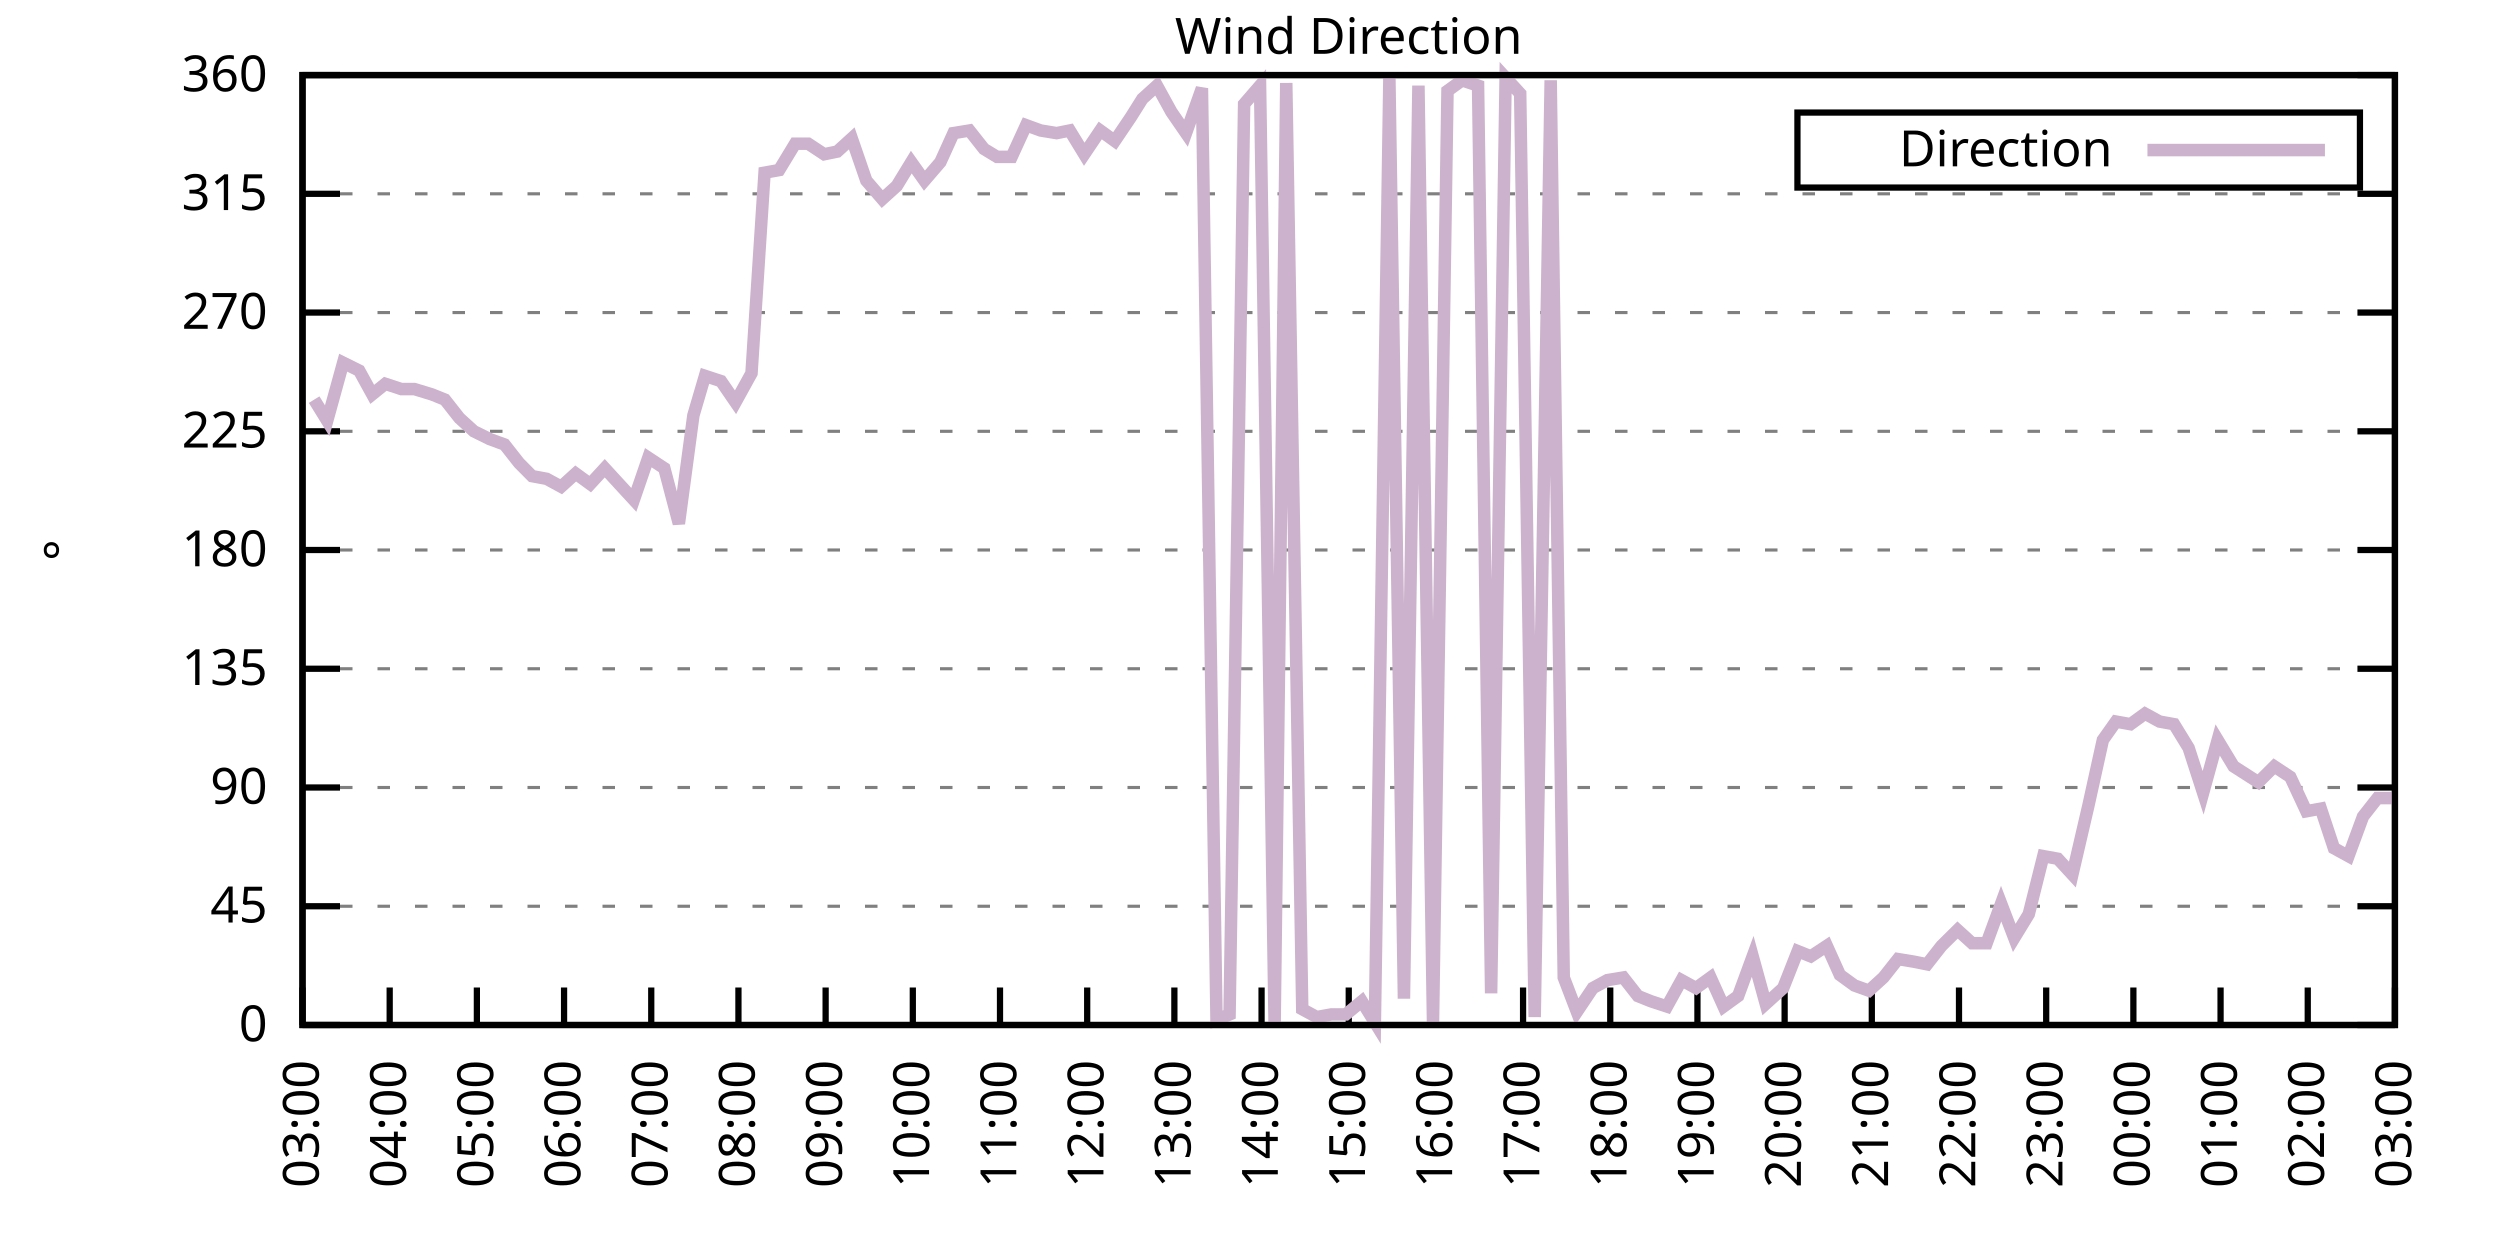
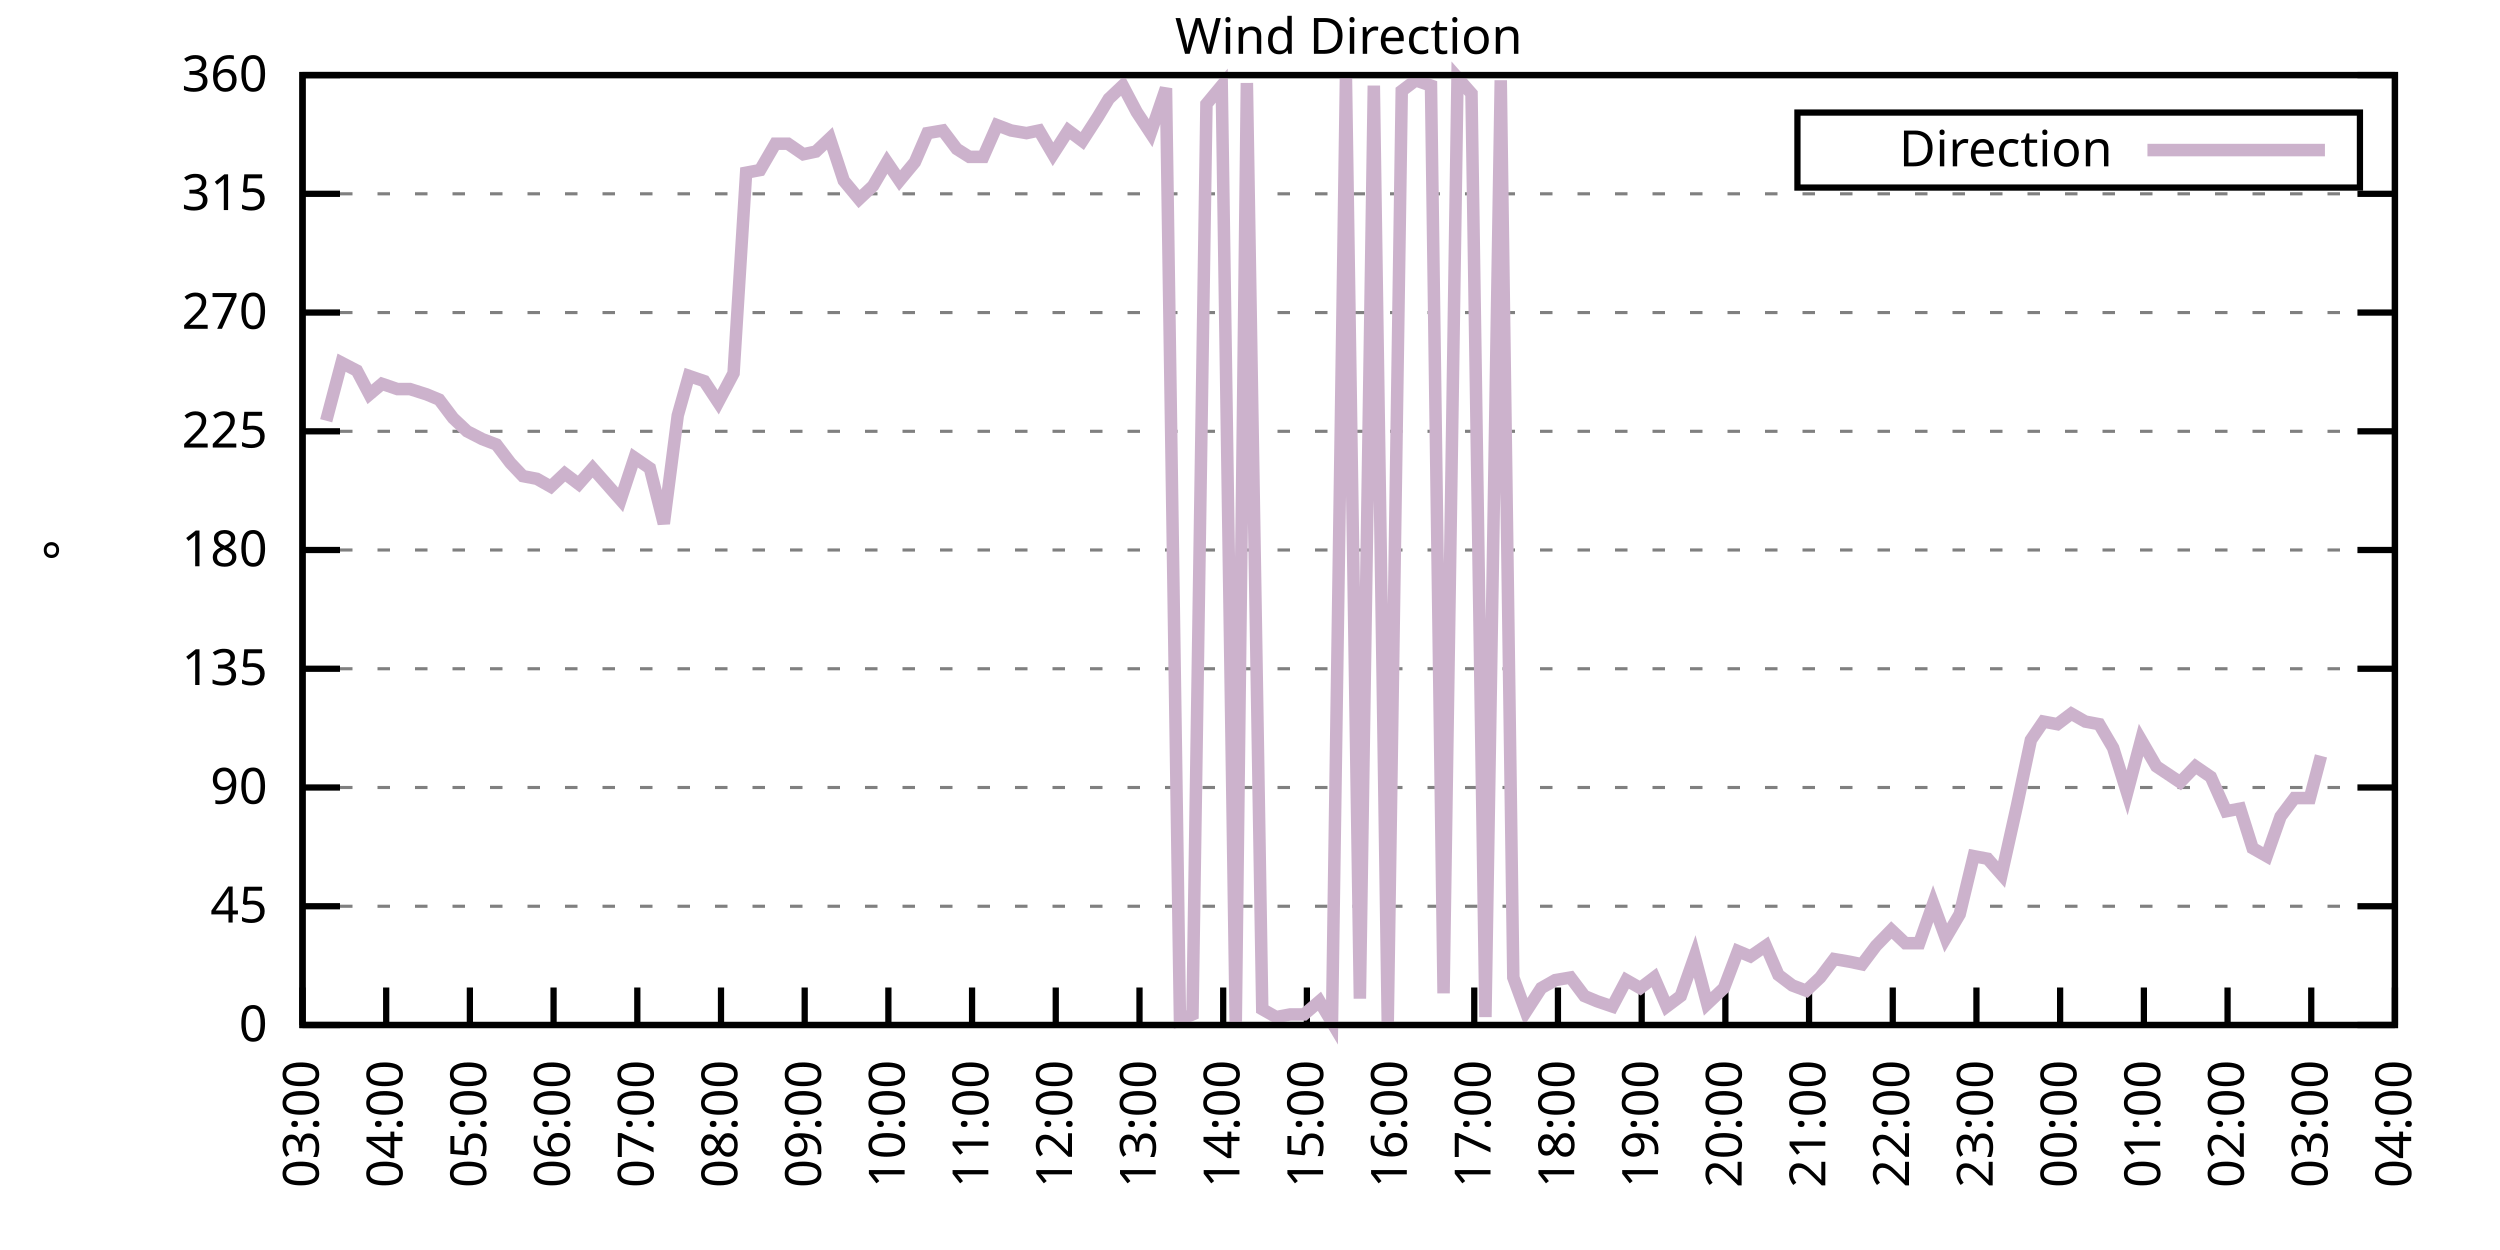
<svg xmlns="http://www.w3.org/2000/svg" xmlns:xlink="http://www.w3.org/1999/xlink" width="400" height="200" viewBox="0 0 400 200">
  <g id="gnuplot_canvas">
    <rect x="0" y="0" width="400" height="200" fill="none" />
    <defs>
      <circle id="gpDot" r="0.5" stroke-width="0.5" stroke="currentColor" />
      <path id="gpPt0" stroke-width="0.333" stroke="currentColor" d="M-1,0 h2 M0,-1 v2" />
      <path id="gpPt1" stroke-width="0.333" stroke="currentColor" d="M-1,-1 L1,1 M1,-1 L-1,1" />
      <path id="gpPt2" stroke-width="0.333" stroke="currentColor" d="M-1,0 L1,0 M0,-1 L0,1 M-1,-1 L1,1 M-1,1 L1,-1" />
      <rect id="gpPt3" stroke-width="0.333" stroke="currentColor" x="-1" y="-1" width="2" height="2" />
      <rect id="gpPt4" stroke-width="0.333" stroke="currentColor" fill="currentColor" x="-1" y="-1" width="2" height="2" />
      <circle id="gpPt5" stroke-width="0.333" stroke="currentColor" cx="0" cy="0" r="1" />
      <use xlink:href="#gpPt5" id="gpPt6" fill="currentColor" stroke="none" />
      <path id="gpPt7" stroke-width="0.333" stroke="currentColor" d="M0,-1.33 L-1.33,0.67 L1.33,0.67 z" />
      <use xlink:href="#gpPt7" id="gpPt8" fill="currentColor" stroke="none" />
      <use xlink:href="#gpPt7" id="gpPt9" stroke="currentColor" transform="rotate(180)" />
      <use xlink:href="#gpPt9" id="gpPt10" fill="currentColor" stroke="none" />
      <use xlink:href="#gpPt3" id="gpPt11" stroke="currentColor" transform="rotate(45)" />
      <use xlink:href="#gpPt11" id="gpPt12" fill="currentColor" stroke="none" />
      <path id="gpPt13" stroke-width="0.333" stroke="currentColor" d="M0,1.330 L1.265,0.411 L0.782,-1.067 L-0.782,-1.076 L-1.265,0.411 z" />
      <use xlink:href="#gpPt13" id="gpPt14" fill="currentColor" stroke="none" />
      <filter id="textbox" filterUnits="objectBoundingBox" x="0" y="0" height="1" width="1">
        <feFlood flood-color="white" flood-opacity="1" result="bgnd" />
        <feComposite in="SourceGraphic" in2="bgnd" operator="atop" />
      </filter>
      <filter id="greybox" filterUnits="objectBoundingBox" x="0" y="0" height="1" width="1">
        <feFlood flood-color="lightgrey" flood-opacity="1" result="grey" />
        <feComposite in="SourceGraphic" in2="grey" operator="atop" />
      </filter>
    </defs>
    <g fill="none" color="white" stroke="currentColor" stroke-width="1.00" stroke-linecap="butt" stroke-linejoin="miter">
</g>
    <g fill="none" color="black" stroke="currentColor" stroke-width="1.00" stroke-linecap="butt" stroke-linejoin="miter">
      <g stroke="none" shape-rendering="crispEdges">
        <polygon fill="rgb(255, 255, 255)" points="48.40,164.00 383.18,164.00 383.18,12.02 48.40,12.02 " />
      </g>
    </g>
    <g fill="none" color="black" stroke="currentColor" stroke-width="1.00" stroke-linecap="butt" stroke-linejoin="miter">
</g>
    <g fill="none" color="black" stroke="black" stroke-width="0.50" stroke-linecap="butt" stroke-linejoin="miter">
</g>
    <g fill="none" color="gray" stroke="currentColor" stroke-width="0.50" stroke-linecap="butt" stroke-linejoin="miter">
      <path stroke="gray" stroke-dasharray="2,4" class="gridline" d="M48.40,164.00 L383.19,164.00  " />
    </g>
    <g fill="none" color="gray" stroke="gray" stroke-width="1.00" stroke-linecap="butt" stroke-linejoin="miter">
</g>
    <g fill="none" color="black" stroke="currentColor" stroke-width="1.00" stroke-linecap="butt" stroke-linejoin="miter">
      <path stroke="black" d="M48.40,164.00 L54.40,164.00 M383.19,164.00 L377.19,164.00  " />
      <g transform="translate(42.80,166.60)" stroke="none" fill="black" font-family="Sans" font-size="8.00" text-anchor="end">
        <text>
          <tspan font-family="Sans"> 0</tspan>
        </text>
      </g>
    </g>
    <g fill="none" color="black" stroke="currentColor" stroke-width="1.00" stroke-linecap="butt" stroke-linejoin="miter">
</g>
    <g fill="none" color="black" stroke="black" stroke-width="0.50" stroke-linecap="butt" stroke-linejoin="miter">
</g>
    <g fill="none" color="gray" stroke="currentColor" stroke-width="0.50" stroke-linecap="butt" stroke-linejoin="miter">
      <path stroke="gray" stroke-dasharray="2,4" class="gridline" d="M48.40,145.00 L383.19,145.00  " />
    </g>
    <g fill="none" color="gray" stroke="gray" stroke-width="1.00" stroke-linecap="butt" stroke-linejoin="miter">
</g>
    <g fill="none" color="black" stroke="currentColor" stroke-width="1.00" stroke-linecap="butt" stroke-linejoin="miter">
      <path stroke="black" d="M48.40,145.00 L54.40,145.00 M383.19,145.00 L377.19,145.00  " />
      <g transform="translate(42.80,147.60)" stroke="none" fill="black" font-family="Sans" font-size="8.00" text-anchor="end">
        <text>
          <tspan font-family="Sans"> 45</tspan>
        </text>
      </g>
    </g>
    <g fill="none" color="black" stroke="currentColor" stroke-width="1.00" stroke-linecap="butt" stroke-linejoin="miter">
</g>
    <g fill="none" color="black" stroke="black" stroke-width="0.50" stroke-linecap="butt" stroke-linejoin="miter">
</g>
    <g fill="none" color="gray" stroke="currentColor" stroke-width="0.50" stroke-linecap="butt" stroke-linejoin="miter">
      <path stroke="gray" stroke-dasharray="2,4" class="gridline" d="M48.40,126.00 L383.19,126.00  " />
    </g>
    <g fill="none" color="gray" stroke="gray" stroke-width="1.00" stroke-linecap="butt" stroke-linejoin="miter">
</g>
    <g fill="none" color="black" stroke="currentColor" stroke-width="1.00" stroke-linecap="butt" stroke-linejoin="miter">
      <path stroke="black" d="M48.40,126.00 L54.40,126.00 M383.19,126.00 L377.19,126.00  " />
      <g transform="translate(42.80,128.60)" stroke="none" fill="black" font-family="Sans" font-size="8.00" text-anchor="end">
        <text>
          <tspan font-family="Sans"> 90</tspan>
        </text>
      </g>
    </g>
    <g fill="none" color="black" stroke="currentColor" stroke-width="1.00" stroke-linecap="butt" stroke-linejoin="miter">
</g>
    <g fill="none" color="black" stroke="black" stroke-width="0.50" stroke-linecap="butt" stroke-linejoin="miter">
</g>
    <g fill="none" color="gray" stroke="currentColor" stroke-width="0.50" stroke-linecap="butt" stroke-linejoin="miter">
      <path stroke="gray" stroke-dasharray="2,4" class="gridline" d="M48.40,107.00 L383.19,107.00  " />
    </g>
    <g fill="none" color="gray" stroke="gray" stroke-width="1.00" stroke-linecap="butt" stroke-linejoin="miter">
</g>
    <g fill="none" color="black" stroke="currentColor" stroke-width="1.00" stroke-linecap="butt" stroke-linejoin="miter">
      <path stroke="black" d="M48.40,107.00 L54.40,107.00 M383.19,107.00 L377.19,107.00  " />
      <g transform="translate(42.80,109.60)" stroke="none" fill="black" font-family="Sans" font-size="8.00" text-anchor="end">
        <text>
          <tspan font-family="Sans"> 135</tspan>
        </text>
      </g>
    </g>
    <g fill="none" color="black" stroke="currentColor" stroke-width="1.00" stroke-linecap="butt" stroke-linejoin="miter">
</g>
    <g fill="none" color="black" stroke="black" stroke-width="0.50" stroke-linecap="butt" stroke-linejoin="miter">
</g>
    <g fill="none" color="gray" stroke="currentColor" stroke-width="0.50" stroke-linecap="butt" stroke-linejoin="miter">
      <path stroke="gray" stroke-dasharray="2,4" class="gridline" d="M48.40,88.00 L383.19,88.00  " />
    </g>
    <g fill="none" color="gray" stroke="gray" stroke-width="1.00" stroke-linecap="butt" stroke-linejoin="miter">
</g>
    <g fill="none" color="black" stroke="currentColor" stroke-width="1.00" stroke-linecap="butt" stroke-linejoin="miter">
      <path stroke="black" d="M48.40,88.00 L54.40,88.00 M383.19,88.00 L377.19,88.00  " />
      <g transform="translate(42.80,90.60)" stroke="none" fill="black" font-family="Sans" font-size="8.00" text-anchor="end">
        <text>
          <tspan font-family="Sans"> 180</tspan>
        </text>
      </g>
    </g>
    <g fill="none" color="black" stroke="currentColor" stroke-width="1.00" stroke-linecap="butt" stroke-linejoin="miter">
</g>
    <g fill="none" color="black" stroke="black" stroke-width="0.50" stroke-linecap="butt" stroke-linejoin="miter">
</g>
    <g fill="none" color="gray" stroke="currentColor" stroke-width="0.50" stroke-linecap="butt" stroke-linejoin="miter">
      <path stroke="gray" stroke-dasharray="2,4" class="gridline" d="M48.40,69.01 L383.19,69.01  " />
    </g>
    <g fill="none" color="gray" stroke="gray" stroke-width="1.00" stroke-linecap="butt" stroke-linejoin="miter">
</g>
    <g fill="none" color="black" stroke="currentColor" stroke-width="1.00" stroke-linecap="butt" stroke-linejoin="miter">
      <path stroke="black" d="M48.40,69.01 L54.40,69.01 M383.19,69.01 L377.19,69.01  " />
      <g transform="translate(42.80,71.61)" stroke="none" fill="black" font-family="Sans" font-size="8.00" text-anchor="end">
        <text>
          <tspan font-family="Sans"> 225</tspan>
        </text>
      </g>
    </g>
    <g fill="none" color="black" stroke="currentColor" stroke-width="1.00" stroke-linecap="butt" stroke-linejoin="miter">
</g>
    <g fill="none" color="black" stroke="black" stroke-width="0.50" stroke-linecap="butt" stroke-linejoin="miter">
</g>
    <g fill="none" color="gray" stroke="currentColor" stroke-width="0.50" stroke-linecap="butt" stroke-linejoin="miter">
      <path stroke="gray" stroke-dasharray="2,4" class="gridline" d="M48.40,50.01 L383.19,50.01  " />
    </g>
    <g fill="none" color="gray" stroke="gray" stroke-width="1.00" stroke-linecap="butt" stroke-linejoin="miter">
</g>
    <g fill="none" color="black" stroke="currentColor" stroke-width="1.00" stroke-linecap="butt" stroke-linejoin="miter">
      <path stroke="black" d="M48.40,50.01 L54.40,50.01 M383.19,50.01 L377.19,50.01  " />
      <g transform="translate(42.80,52.61)" stroke="none" fill="black" font-family="Sans" font-size="8.00" text-anchor="end">
        <text>
          <tspan font-family="Sans"> 270</tspan>
        </text>
      </g>
    </g>
    <g fill="none" color="black" stroke="currentColor" stroke-width="1.00" stroke-linecap="butt" stroke-linejoin="miter">
</g>
    <g fill="none" color="black" stroke="black" stroke-width="0.50" stroke-linecap="butt" stroke-linejoin="miter">
</g>
    <g fill="none" color="gray" stroke="currentColor" stroke-width="0.50" stroke-linecap="butt" stroke-linejoin="miter">
      <path stroke="gray" stroke-dasharray="2,4" class="gridline" d="M48.40,31.01 L383.19,31.01  " />
    </g>
    <g fill="none" color="gray" stroke="gray" stroke-width="1.00" stroke-linecap="butt" stroke-linejoin="miter">
</g>
    <g fill="none" color="black" stroke="currentColor" stroke-width="1.00" stroke-linecap="butt" stroke-linejoin="miter">
      <path stroke="black" d="M48.40,31.01 L54.40,31.01 M383.19,31.01 L377.19,31.01  " />
      <g transform="translate(42.80,33.61)" stroke="none" fill="black" font-family="Sans" font-size="8.00" text-anchor="end">
        <text>
          <tspan font-family="Sans"> 315</tspan>
        </text>
      </g>
    </g>
    <g fill="none" color="black" stroke="currentColor" stroke-width="1.00" stroke-linecap="butt" stroke-linejoin="miter">
</g>
    <g fill="none" color="black" stroke="black" stroke-width="0.50" stroke-linecap="butt" stroke-linejoin="miter">
</g>
    <g fill="none" color="gray" stroke="currentColor" stroke-width="0.50" stroke-linecap="butt" stroke-linejoin="miter">
      <path stroke="gray" stroke-dasharray="2,4" class="gridline" d="M48.40,12.01 L383.19,12.01  " />
    </g>
    <g fill="none" color="gray" stroke="gray" stroke-width="1.00" stroke-linecap="butt" stroke-linejoin="miter">
</g>
    <g fill="none" color="black" stroke="currentColor" stroke-width="1.00" stroke-linecap="butt" stroke-linejoin="miter">
      <path stroke="black" d="M48.40,12.01 L54.40,12.01 M383.19,12.01 L377.19,12.01  " />
      <g transform="translate(42.80,14.61)" stroke="none" fill="black" font-family="Sans" font-size="8.00" text-anchor="end">
        <text>
          <tspan font-family="Sans"> 360</tspan>
        </text>
      </g>
    </g>
    <g fill="none" color="black" stroke="currentColor" stroke-width="1.00" stroke-linecap="butt" stroke-linejoin="miter">
      <path stroke="black" d="M48.40,164.00 L48.40,158.00  " />
      <g transform="translate(51.00,169.60) rotate(270.00)" stroke="none" fill="black" font-family="Sans" font-size="8.00" text-anchor="end">
        <text>
          <tspan font-family="Sans">03:00</tspan>
        </text>
      </g>
    </g>
    <g fill="none" color="black" stroke="currentColor" stroke-width="1.00" stroke-linecap="butt" stroke-linejoin="miter">
-       <path stroke="black" d="M62.35,164.00 L62.35,158.00  " />
-       <g transform="translate(64.95,169.60) rotate(270.00)" stroke="none" fill="black" font-family="Sans" font-size="8.00" text-anchor="end">
+       <path stroke="black" d="M61.79,164.00 L61.79,158.00  " />
+       <g transform="translate(64.39,169.60) rotate(270.00)" stroke="none" fill="black" font-family="Sans" font-size="8.00" text-anchor="end">
        <text>
          <tspan font-family="Sans">04:00</tspan>
        </text>
      </g>
    </g>
    <g fill="none" color="black" stroke="currentColor" stroke-width="1.00" stroke-linecap="butt" stroke-linejoin="miter">
-       <path stroke="black" d="M76.30,164.00 L76.30,158.00  " />
-       <g transform="translate(78.90,169.60) rotate(270.00)" stroke="none" fill="black" font-family="Sans" font-size="8.00" text-anchor="end">
+       <path stroke="black" d="M75.18,164.00 L75.18,158.00  " />
+       <g transform="translate(77.78,169.60) rotate(270.00)" stroke="none" fill="black" font-family="Sans" font-size="8.00" text-anchor="end">
        <text>
          <tspan font-family="Sans">05:00</tspan>
        </text>
      </g>
    </g>
    <g fill="none" color="black" stroke="currentColor" stroke-width="1.00" stroke-linecap="butt" stroke-linejoin="miter">
-       <path stroke="black" d="M90.25,164.00 L90.25,158.00  " />
-       <g transform="translate(92.85,169.60) rotate(270.00)" stroke="none" fill="black" font-family="Sans" font-size="8.00" text-anchor="end">
+       <path stroke="black" d="M88.57,164.00 L88.57,158.00  " />
+       <g transform="translate(91.17,169.60) rotate(270.00)" stroke="none" fill="black" font-family="Sans" font-size="8.00" text-anchor="end">
        <text>
          <tspan font-family="Sans">06:00</tspan>
        </text>
      </g>
    </g>
    <g fill="none" color="black" stroke="currentColor" stroke-width="1.00" stroke-linecap="butt" stroke-linejoin="miter">
-       <path stroke="black" d="M104.20,164.00 L104.20,158.00  " />
-       <g transform="translate(106.80,169.60) rotate(270.00)" stroke="none" fill="black" font-family="Sans" font-size="8.00" text-anchor="end">
+       <path stroke="black" d="M101.97,164.00 L101.97,158.00  " />
+       <g transform="translate(104.57,169.60) rotate(270.00)" stroke="none" fill="black" font-family="Sans" font-size="8.00" text-anchor="end">
        <text>
          <tspan font-family="Sans">07:00</tspan>
        </text>
      </g>
    </g>
    <g fill="none" color="black" stroke="currentColor" stroke-width="1.00" stroke-linecap="butt" stroke-linejoin="miter">
-       <path stroke="black" d="M118.15,164.00 L118.15,158.00  " />
-       <g transform="translate(120.75,169.60) rotate(270.00)" stroke="none" fill="black" font-family="Sans" font-size="8.00" text-anchor="end">
+       <path stroke="black" d="M115.36,164.00 L115.36,158.00  " />
+       <g transform="translate(117.96,169.60) rotate(270.00)" stroke="none" fill="black" font-family="Sans" font-size="8.00" text-anchor="end">
        <text>
          <tspan font-family="Sans">08:00</tspan>
        </text>
      </g>
    </g>
    <g fill="none" color="black" stroke="currentColor" stroke-width="1.00" stroke-linecap="butt" stroke-linejoin="miter">
-       <path stroke="black" d="M132.10,164.00 L132.10,158.00  " />
-       <g transform="translate(134.70,169.60) rotate(270.00)" stroke="none" fill="black" font-family="Sans" font-size="8.00" text-anchor="end">
+       <path stroke="black" d="M128.75,164.00 L128.75,158.00  " />
+       <g transform="translate(131.35,169.60) rotate(270.00)" stroke="none" fill="black" font-family="Sans" font-size="8.00" text-anchor="end">
        <text>
          <tspan font-family="Sans">09:00</tspan>
        </text>
      </g>
    </g>
    <g fill="none" color="black" stroke="currentColor" stroke-width="1.00" stroke-linecap="butt" stroke-linejoin="miter">
-       <path stroke="black" d="M146.05,164.00 L146.05,158.00  " />
-       <g transform="translate(148.65,169.60) rotate(270.00)" stroke="none" fill="black" font-family="Sans" font-size="8.00" text-anchor="end">
+       <path stroke="black" d="M142.14,164.00 L142.14,158.00  " />
+       <g transform="translate(144.74,169.60) rotate(270.00)" stroke="none" fill="black" font-family="Sans" font-size="8.00" text-anchor="end">
        <text>
          <tspan font-family="Sans">10:00</tspan>
        </text>
      </g>
    </g>
    <g fill="none" color="black" stroke="currentColor" stroke-width="1.00" stroke-linecap="butt" stroke-linejoin="miter">
-       <path stroke="black" d="M160.00,164.00 L160.00,158.00  " />
-       <g transform="translate(162.60,169.60) rotate(270.00)" stroke="none" fill="black" font-family="Sans" font-size="8.00" text-anchor="end">
+       <path stroke="black" d="M155.53,164.00 L155.53,158.00  " />
+       <g transform="translate(158.13,169.60) rotate(270.00)" stroke="none" fill="black" font-family="Sans" font-size="8.00" text-anchor="end">
        <text>
          <tspan font-family="Sans">11:00</tspan>
        </text>
      </g>
    </g>
    <g fill="none" color="black" stroke="currentColor" stroke-width="1.00" stroke-linecap="butt" stroke-linejoin="miter">
-       <path stroke="black" d="M173.95,164.00 L173.95,158.00  " />
-       <g transform="translate(176.55,169.60) rotate(270.00)" stroke="none" fill="black" font-family="Sans" font-size="8.00" text-anchor="end">
+       <path stroke="black" d="M168.92,164.00 L168.92,158.00  " />
+       <g transform="translate(171.52,169.60) rotate(270.00)" stroke="none" fill="black" font-family="Sans" font-size="8.00" text-anchor="end">
        <text>
          <tspan font-family="Sans">12:00</tspan>
        </text>
      </g>
    </g>
    <g fill="none" color="black" stroke="currentColor" stroke-width="1.00" stroke-linecap="butt" stroke-linejoin="miter">
-       <path stroke="black" d="M187.90,164.00 L187.90,158.00  " />
-       <g transform="translate(190.50,169.60) rotate(270.00)" stroke="none" fill="black" font-family="Sans" font-size="8.00" text-anchor="end">
+       <path stroke="black" d="M182.32,164.00 L182.32,158.00  " />
+       <g transform="translate(184.92,169.60) rotate(270.00)" stroke="none" fill="black" font-family="Sans" font-size="8.00" text-anchor="end">
        <text>
          <tspan font-family="Sans">13:00</tspan>
        </text>
      </g>
    </g>
    <g fill="none" color="black" stroke="currentColor" stroke-width="1.00" stroke-linecap="butt" stroke-linejoin="miter">
-       <path stroke="black" d="M201.85,164.00 L201.85,158.00  " />
-       <g transform="translate(204.45,169.60) rotate(270.00)" stroke="none" fill="black" font-family="Sans" font-size="8.00" text-anchor="end">
+       <path stroke="black" d="M195.71,164.00 L195.71,158.00  " />
+       <g transform="translate(198.31,169.60) rotate(270.00)" stroke="none" fill="black" font-family="Sans" font-size="8.00" text-anchor="end">
        <text>
          <tspan font-family="Sans">14:00</tspan>
        </text>
      </g>
    </g>
    <g fill="none" color="black" stroke="currentColor" stroke-width="1.00" stroke-linecap="butt" stroke-linejoin="miter">
-       <path stroke="black" d="M215.80,164.00 L215.80,158.00  " />
-       <g transform="translate(218.40,169.60) rotate(270.00)" stroke="none" fill="black" font-family="Sans" font-size="8.00" text-anchor="end">
+       <path stroke="black" d="M209.10,164.00 L209.10,158.00  " />
+       <g transform="translate(211.70,169.60) rotate(270.00)" stroke="none" fill="black" font-family="Sans" font-size="8.00" text-anchor="end">
        <text>
          <tspan font-family="Sans">15:00</tspan>
        </text>
      </g>
    </g>
    <g fill="none" color="black" stroke="currentColor" stroke-width="1.00" stroke-linecap="butt" stroke-linejoin="miter">
-       <path stroke="black" d="M229.74,164.00 L229.74,158.00  " />
-       <g transform="translate(232.34,169.60) rotate(270.00)" stroke="none" fill="black" font-family="Sans" font-size="8.00" text-anchor="end">
+       <path stroke="black" d="M222.49,164.00 L222.49,158.00  " />
+       <g transform="translate(225.09,169.60) rotate(270.00)" stroke="none" fill="black" font-family="Sans" font-size="8.00" text-anchor="end">
        <text>
          <tspan font-family="Sans">16:00</tspan>
        </text>
      </g>
    </g>
    <g fill="none" color="black" stroke="currentColor" stroke-width="1.00" stroke-linecap="butt" stroke-linejoin="miter">
-       <path stroke="black" d="M243.69,164.00 L243.69,158.00  " />
-       <g transform="translate(246.29,169.60) rotate(270.00)" stroke="none" fill="black" font-family="Sans" font-size="8.00" text-anchor="end">
+       <path stroke="black" d="M235.88,164.00 L235.88,158.00  " />
+       <g transform="translate(238.48,169.60) rotate(270.00)" stroke="none" fill="black" font-family="Sans" font-size="8.00" text-anchor="end">
        <text>
          <tspan font-family="Sans">17:00</tspan>
        </text>
      </g>
    </g>
    <g fill="none" color="black" stroke="currentColor" stroke-width="1.00" stroke-linecap="butt" stroke-linejoin="miter">
-       <path stroke="black" d="M257.64,164.00 L257.64,158.00  " />
-       <g transform="translate(260.24,169.60) rotate(270.00)" stroke="none" fill="black" font-family="Sans" font-size="8.00" text-anchor="end">
+       <path stroke="black" d="M249.27,164.00 L249.27,158.00  " />
+       <g transform="translate(251.87,169.60) rotate(270.00)" stroke="none" fill="black" font-family="Sans" font-size="8.00" text-anchor="end">
        <text>
          <tspan font-family="Sans">18:00</tspan>
        </text>
      </g>
    </g>
    <g fill="none" color="black" stroke="currentColor" stroke-width="1.00" stroke-linecap="butt" stroke-linejoin="miter">
-       <path stroke="black" d="M271.59,164.00 L271.59,158.00  " />
-       <g transform="translate(274.19,169.60) rotate(270.00)" stroke="none" fill="black" font-family="Sans" font-size="8.00" text-anchor="end">
+       <path stroke="black" d="M262.67,164.00 L262.67,158.00  " />
+       <g transform="translate(265.27,169.60) rotate(270.00)" stroke="none" fill="black" font-family="Sans" font-size="8.00" text-anchor="end">
        <text>
          <tspan font-family="Sans">19:00</tspan>
        </text>
      </g>
    </g>
    <g fill="none" color="black" stroke="currentColor" stroke-width="1.00" stroke-linecap="butt" stroke-linejoin="miter">
-       <path stroke="black" d="M285.54,164.00 L285.54,158.00  " />
-       <g transform="translate(288.14,169.60) rotate(270.00)" stroke="none" fill="black" font-family="Sans" font-size="8.00" text-anchor="end">
+       <path stroke="black" d="M276.06,164.00 L276.06,158.00  " />
+       <g transform="translate(278.66,169.60) rotate(270.00)" stroke="none" fill="black" font-family="Sans" font-size="8.00" text-anchor="end">
        <text>
          <tspan font-family="Sans">20:00</tspan>
        </text>
      </g>
    </g>
    <g fill="none" color="black" stroke="currentColor" stroke-width="1.00" stroke-linecap="butt" stroke-linejoin="miter">
-       <path stroke="black" d="M299.49,164.00 L299.49,158.00  " />
-       <g transform="translate(302.09,169.60) rotate(270.00)" stroke="none" fill="black" font-family="Sans" font-size="8.00" text-anchor="end">
+       <path stroke="black" d="M289.45,164.00 L289.45,158.00  " />
+       <g transform="translate(292.05,169.60) rotate(270.00)" stroke="none" fill="black" font-family="Sans" font-size="8.00" text-anchor="end">
        <text>
          <tspan font-family="Sans">21:00</tspan>
        </text>
      </g>
    </g>
    <g fill="none" color="black" stroke="currentColor" stroke-width="1.00" stroke-linecap="butt" stroke-linejoin="miter">
-       <path stroke="black" d="M313.44,164.00 L313.44,158.00  " />
-       <g transform="translate(316.04,169.60) rotate(270.00)" stroke="none" fill="black" font-family="Sans" font-size="8.00" text-anchor="end">
+       <path stroke="black" d="M302.84,164.00 L302.84,158.00  " />
+       <g transform="translate(305.44,169.60) rotate(270.00)" stroke="none" fill="black" font-family="Sans" font-size="8.00" text-anchor="end">
        <text>
          <tspan font-family="Sans">22:00</tspan>
        </text>
      </g>
    </g>
    <g fill="none" color="black" stroke="currentColor" stroke-width="1.00" stroke-linecap="butt" stroke-linejoin="miter">
-       <path stroke="black" d="M327.39,164.00 L327.39,158.00  " />
-       <g transform="translate(329.99,169.60) rotate(270.00)" stroke="none" fill="black" font-family="Sans" font-size="8.00" text-anchor="end">
+       <path stroke="black" d="M316.23,164.00 L316.23,158.00  " />
+       <g transform="translate(318.83,169.60) rotate(270.00)" stroke="none" fill="black" font-family="Sans" font-size="8.00" text-anchor="end">
        <text>
          <tspan font-family="Sans">23:00</tspan>
        </text>
      </g>
    </g>
    <g fill="none" color="black" stroke="currentColor" stroke-width="1.00" stroke-linecap="butt" stroke-linejoin="miter">
-       <path stroke="black" d="M341.34,164.00 L341.34,158.00  " />
-       <g transform="translate(343.94,169.60) rotate(270.00)" stroke="none" fill="black" font-family="Sans" font-size="8.00" text-anchor="end">
+       <path stroke="black" d="M329.62,164.00 L329.62,158.00  " />
+       <g transform="translate(332.22,169.60) rotate(270.00)" stroke="none" fill="black" font-family="Sans" font-size="8.00" text-anchor="end">
        <text>
          <tspan font-family="Sans">00:00</tspan>
        </text>
      </g>
    </g>
    <g fill="none" color="black" stroke="currentColor" stroke-width="1.00" stroke-linecap="butt" stroke-linejoin="miter">
-       <path stroke="black" d="M355.29,164.00 L355.29,158.00  " />
-       <g transform="translate(357.89,169.60) rotate(270.00)" stroke="none" fill="black" font-family="Sans" font-size="8.00" text-anchor="end">
+       <path stroke="black" d="M343.02,164.00 L343.02,158.00  " />
+       <g transform="translate(345.62,169.60) rotate(270.00)" stroke="none" fill="black" font-family="Sans" font-size="8.00" text-anchor="end">
        <text>
          <tspan font-family="Sans">01:00</tspan>
        </text>
      </g>
    </g>
    <g fill="none" color="black" stroke="currentColor" stroke-width="1.00" stroke-linecap="butt" stroke-linejoin="miter">
-       <path stroke="black" d="M369.24,164.00 L369.24,158.00  " />
-       <g transform="translate(371.84,169.60) rotate(270.00)" stroke="none" fill="black" font-family="Sans" font-size="8.00" text-anchor="end">
+       <path stroke="black" d="M356.41,164.00 L356.41,158.00  " />
+       <g transform="translate(359.01,169.60) rotate(270.00)" stroke="none" fill="black" font-family="Sans" font-size="8.00" text-anchor="end">
        <text>
          <tspan font-family="Sans">02:00</tspan>
+         </text>
+       </g>
+     </g>
+     <g fill="none" color="black" stroke="currentColor" stroke-width="1.00" stroke-linecap="butt" stroke-linejoin="miter">
+       <path stroke="black" d="M369.80,164.00 L369.80,158.00  " />
+       <g transform="translate(372.40,169.60) rotate(270.00)" stroke="none" fill="black" font-family="Sans" font-size="8.00" text-anchor="end">
+         <text>
+           <tspan font-family="Sans">03:00</tspan>
        </text>
      </g>
    </g>
    <g fill="none" color="black" stroke="currentColor" stroke-width="1.00" stroke-linecap="butt" stroke-linejoin="miter">
      <path stroke="black" d="M383.19,164.00 L383.19,158.00  " />
      <g transform="translate(385.79,169.60) rotate(270.00)" stroke="none" fill="black" font-family="Sans" font-size="8.00" text-anchor="end">
        <text>
-           <tspan font-family="Sans">03:00</tspan>
+           <tspan font-family="Sans">04:00</tspan>
        </text>
      </g>
    </g>
    <g fill="none" color="black" stroke="currentColor" stroke-width="1.00" stroke-linecap="butt" stroke-linejoin="miter">
</g>
    <g fill="none" color="black" stroke="currentColor" stroke-width="1.00" stroke-linecap="butt" stroke-linejoin="miter">
      <path stroke="black" d="M48.40,12.01 L48.40,164.00 L383.19,164.00 L383.19,12.01 L48.40,12.01 Z  " />
    </g>
    <g fill="none" color="black" stroke="currentColor" stroke-width="1.00" stroke-linecap="butt" stroke-linejoin="miter">
</g>
    <g fill="none" color="black" stroke="currentColor" stroke-width="1.00" stroke-linecap="butt" stroke-linejoin="miter">
      <path stroke="black" d="M287.59,30.01 L287.59,18.01 L377.59,18.01 L377.59,30.01 L287.59,30.01 Z  " />
    </g>
    <g id="Wind_direction_plot_1">
      <g fill="none" color="white" stroke="black" stroke-width="2.00" stroke-linecap="butt" stroke-linejoin="miter">
</g>
      <g fill="none" color="black" stroke="currentColor" stroke-width="2.00" stroke-linecap="butt" stroke-linejoin="miter">
        <g transform="translate(337.99,26.61)" stroke="none" fill="black" font-family="Sans" font-size="8.00" text-anchor="end">
          <text>
            <tspan font-family="Sans">Direction</tspan>
          </text>
        </g>
      </g>
      <g fill="none" color="black" stroke="currentColor" stroke-width="2.00" stroke-linecap="butt" stroke-linejoin="miter">
-         <path stroke="rgb(204, 178, 204)" d="M343.59,24.01 L371.99,24.01 M50.26,63.94 L52.35,67.32 L54.91,58.03 L57.47,59.30 L59.56,63.10 L61.65,61.41   L64.21,62.25 L66.30,62.25 L69.09,63.10 L71.18,63.94 L73.51,66.90 L75.83,69.01 L78.39,70.27 L80.72,71.12   L83.04,74.07 L85.13,76.18 L87.46,76.61 L89.78,77.87 L92.11,75.76 L94.43,77.45 L96.76,74.92 L99.08,77.45   L101.41,79.98 L103.73,73.23 L106.29,74.92 L108.62,83.78 L110.94,66.47 L112.80,60.14 L115.36,60.98 L117.68,64.36   L120.24,59.72 L122.33,27.63 L124.66,27.21 L127.22,22.99 L129.31,22.99 L131.87,24.68 L133.96,24.25 L136.28,22.14   L138.61,28.90 L141.16,31.85 L143.49,29.74 L145.81,25.94 L147.91,28.90 L150.46,25.94 L152.56,21.30 L155.11,20.88   L157.44,23.83 L159.53,25.10 L161.86,25.10 L164.18,20.03 L166.51,20.88 L169.06,21.30 L171.16,20.88 L173.48,24.68   L176.04,20.88 L178.36,22.56 L180.92,18.77 L182.78,15.81 L185.11,13.70 L187.43,17.92 L189.76,21.30 L192.31,14.12   L194.64,163.16 L196.73,162.31 L199.06,16.65 L201.61,13.70 L203.94,164.00 L205.80,13.28 L208.36,161.47 L210.68,162.73   L213.01,162.31 L215.33,162.31 L217.89,160.20 L219.98,163.58 L222.30,12.43 L224.63,159.78 L226.95,13.70 L229.28,163.58   L231.60,14.54 L233.93,12.85 L236.49,13.70 L238.58,158.93 L240.90,12.43 L243.23,14.97 L245.55,162.73 L248.11,12.85   L250.20,156.40 L252.30,161.89 L254.85,158.09 L257.18,156.82 L259.74,156.40 L262.06,159.36 L264.15,160.20 L266.71,161.04   L269.04,156.82 L271.36,158.09 L273.69,156.40 L275.78,161.04 L278.10,159.36 L280.43,153.02 L282.52,160.62 L285.31,158.09   L287.64,152.18 L289.73,153.02 L292.29,151.33 L294.38,155.98 L296.70,157.67 L299.03,158.51 L301.35,156.40 L303.68,153.45   L306.23,153.87 L308.33,154.29 L310.65,151.33 L313.21,148.80 L315.53,150.91 L317.86,150.91 L320.18,144.58 L322.28,150.07   L324.60,146.27 L326.93,136.98 L329.25,137.40 L331.58,139.93 L334.13,128.96 L336.46,118.40 L338.55,115.45 L340.88,115.87   L343.20,114.18 L345.53,115.45 L347.85,115.87 L350.18,119.67 L352.50,126.85 L354.83,118.40 L357.38,122.62 L361.34,125.16   L363.89,122.62 L366.45,124.31 L369.01,129.80 L371.33,129.38 L373.43,135.71 L375.75,136.98 L378.08,130.65 L380.40,127.69   L382.96,127.69  " />
+         <path stroke="rgb(204, 178, 204)" d="M343.59,24.01 L371.99,24.01 M52.19,67.32 L54.65,58.03 L57.10,59.30 L59.11,63.10 L61.12,61.41 L63.58,62.25   L65.59,62.25 L68.26,63.10 L70.27,63.94 L72.50,66.90 L74.74,69.01 L77.19,70.27 L79.42,71.12 L81.66,74.07   L83.66,76.18 L85.90,76.61 L88.13,77.87 L90.36,75.76 L92.59,77.45 L94.82,74.92 L97.06,77.45 L99.29,79.98   L101.52,73.23 L103.98,74.92 L106.21,83.78 L108.44,66.47 L110.22,60.14 L112.68,60.98 L114.91,64.36 L117.37,59.72   L119.38,27.63 L121.61,27.21 L124.06,22.99 L126.07,22.99 L128.53,24.68 L130.54,24.25 L132.77,22.14 L135.00,28.90   L137.45,31.85 L139.69,29.74 L141.92,25.94 L143.93,28.90 L146.38,25.94 L148.39,21.30 L150.85,20.88 L153.08,23.83   L155.09,25.10 L157.32,25.10 L159.55,20.03 L161.78,20.88 L164.24,21.30 L166.25,20.88 L168.48,24.68 L170.93,20.88   L173.17,22.56 L175.62,18.77 L177.41,15.81 L179.64,13.70 L181.87,17.92 L184.10,21.30 L186.56,14.12 L188.79,163.16   L190.80,162.31 L193.03,16.65 L195.48,13.70 L197.72,164.00 L199.50,13.28 L201.96,161.47 L204.19,162.73 L206.42,162.31   L208.65,162.31 L211.11,160.20 L213.12,163.58 L215.35,12.43 L217.58,159.78 L219.81,13.70 L222.04,163.58 L224.28,14.54   L226.51,12.85 L228.96,13.70 L230.97,158.93 L233.20,12.43 L235.44,14.97 L237.67,162.73 L240.12,12.85 L242.13,156.40   L244.14,161.89 L246.60,158.09 L248.83,156.82 L251.28,156.40 L253.51,159.36 L255.52,160.20 L257.98,161.04 L260.21,156.82   L262.44,158.09 L264.67,156.40 L266.68,161.04 L268.92,159.36 L271.15,153.02 L273.16,160.62 L275.83,158.09 L278.07,152.18   L280.07,153.02 L282.53,151.33 L284.54,155.98 L286.77,157.67 L289.00,158.51 L291.23,156.40 L293.47,153.45 L295.92,153.87   L297.93,154.29 L300.16,151.33 L302.62,148.80 L304.85,150.91 L307.08,150.91 L309.31,144.58 L311.32,150.07 L313.55,146.27   L315.79,136.98 L318.02,137.40 L320.25,139.93 L322.70,128.96 L324.94,118.40 L326.95,115.45 L329.18,115.87 L331.41,114.18   L333.64,115.45 L335.87,115.87 L338.10,119.67 L340.34,126.85 L342.57,118.40 L345.02,122.62 L348.82,125.16 L351.27,122.62   L353.73,124.31 L356.18,129.80 L358.42,129.38 L360.42,135.71 L362.66,136.98 L364.89,130.65 L367.12,127.69 L369.58,127.69   L371.36,120.94  " />
      </g>
    </g>
    <g fill="none" color="black" stroke="currentColor" stroke-width="2.00" stroke-linecap="butt" stroke-linejoin="miter">
</g>
    <g fill="none" color="black" stroke="black" stroke-width="1.00" stroke-linecap="butt" stroke-linejoin="miter">
</g>
    <g fill="none" color="black" stroke="currentColor" stroke-width="1.00" stroke-linecap="butt" stroke-linejoin="miter">
      <path stroke="black" d="M48.40,12.01 L48.40,164.00 L383.19,164.00 L383.19,12.01 L48.40,12.01 Z  " />
      <g transform="translate(12.80,88.01) rotate(270.00)" stroke="none" fill="black" font-family="Sans" font-size="8.00" text-anchor="middle">
        <text>
          <tspan font-family="Sans">°</tspan>
        </text>
      </g>
    </g>
    <g fill="none" color="black" stroke="currentColor" stroke-width="1.00" stroke-linecap="butt" stroke-linejoin="miter">
</g>
    <g fill="none" color="black" stroke="currentColor" stroke-width="1.00" stroke-linecap="butt" stroke-linejoin="miter">
      <g transform="translate(215.79,8.61)" stroke="none" fill="black" font-family="Sans" font-size="8.00" text-anchor="middle">
        <text>
          <tspan font-family="Sans">Wind Direction</tspan>
        </text>
      </g>
    </g>
    <g fill="none" color="black" stroke="currentColor" stroke-width="1.00" stroke-linecap="butt" stroke-linejoin="miter">
</g>
  </g>
</svg>
